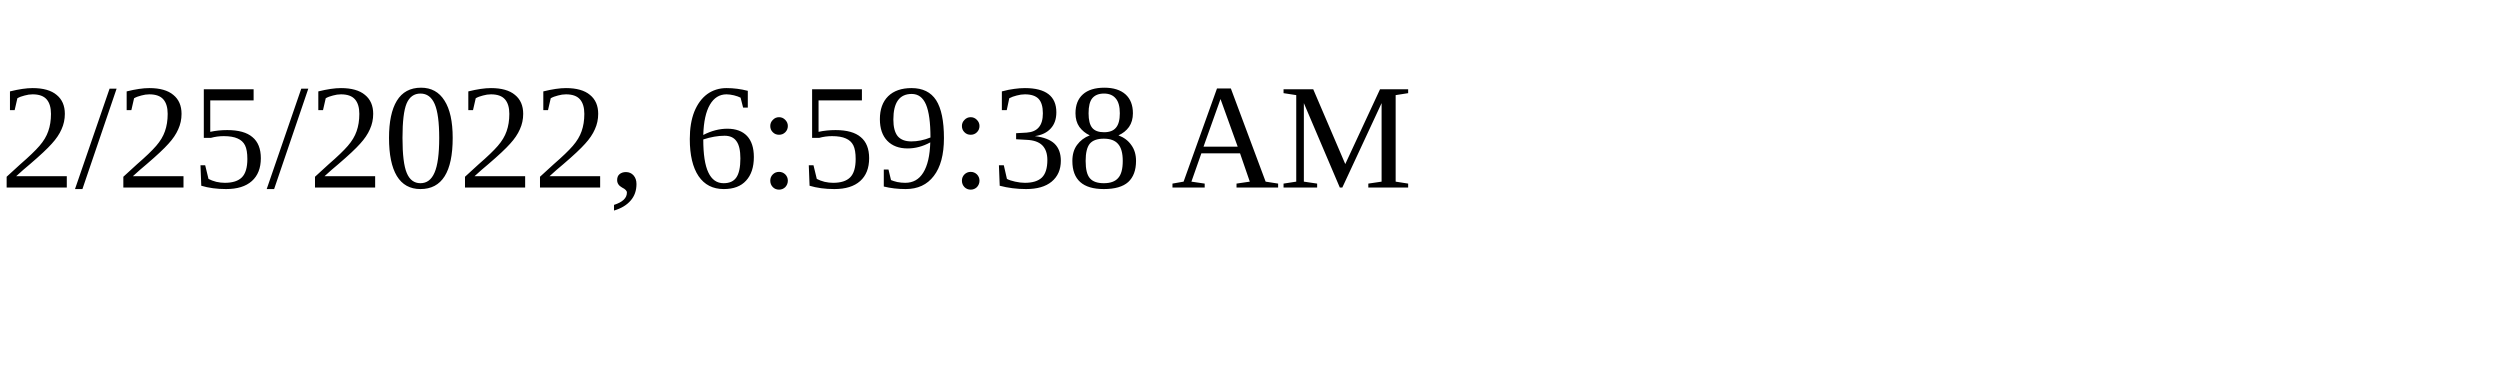
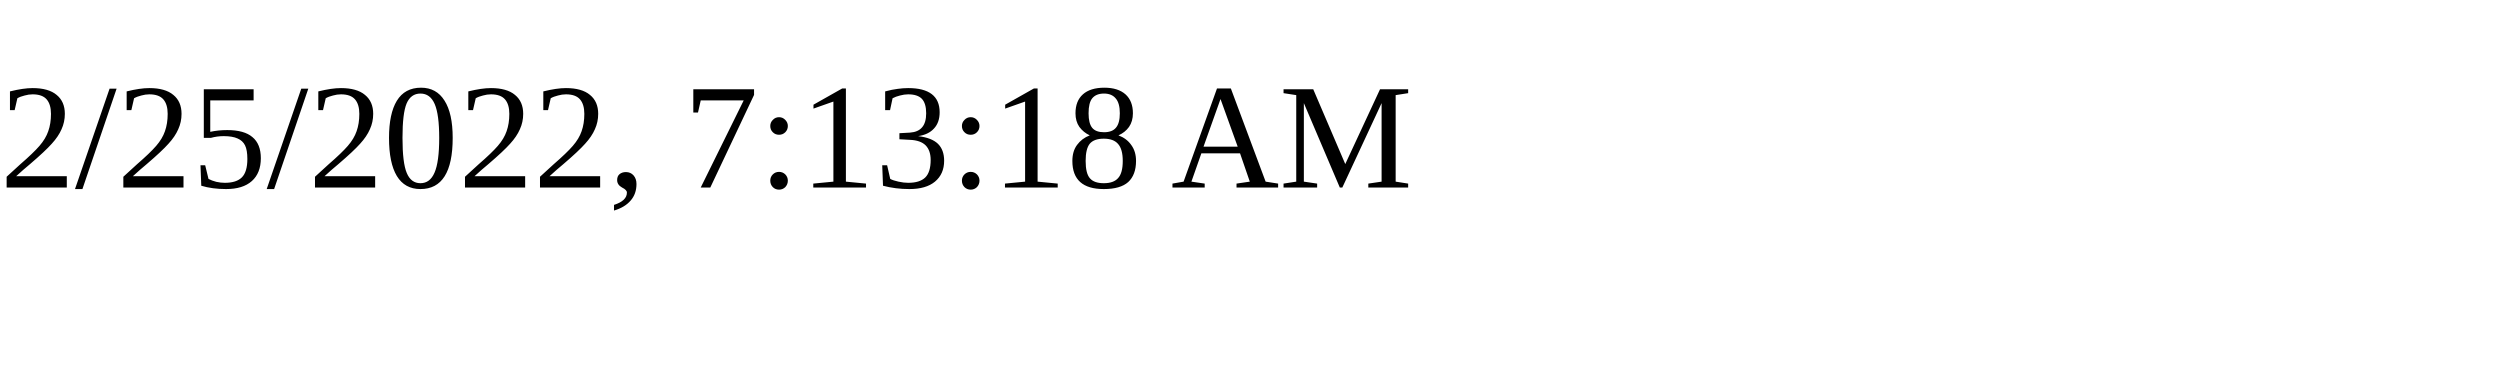
<svg xmlns="http://www.w3.org/2000/svg" height="30" width="200">
-   <text x="0" y="15">2/25/2022, 6:59:38 AM</text>
+   <text x="0" y="15">2/25/2022, 7:13:18 AM</text>
</svg>
